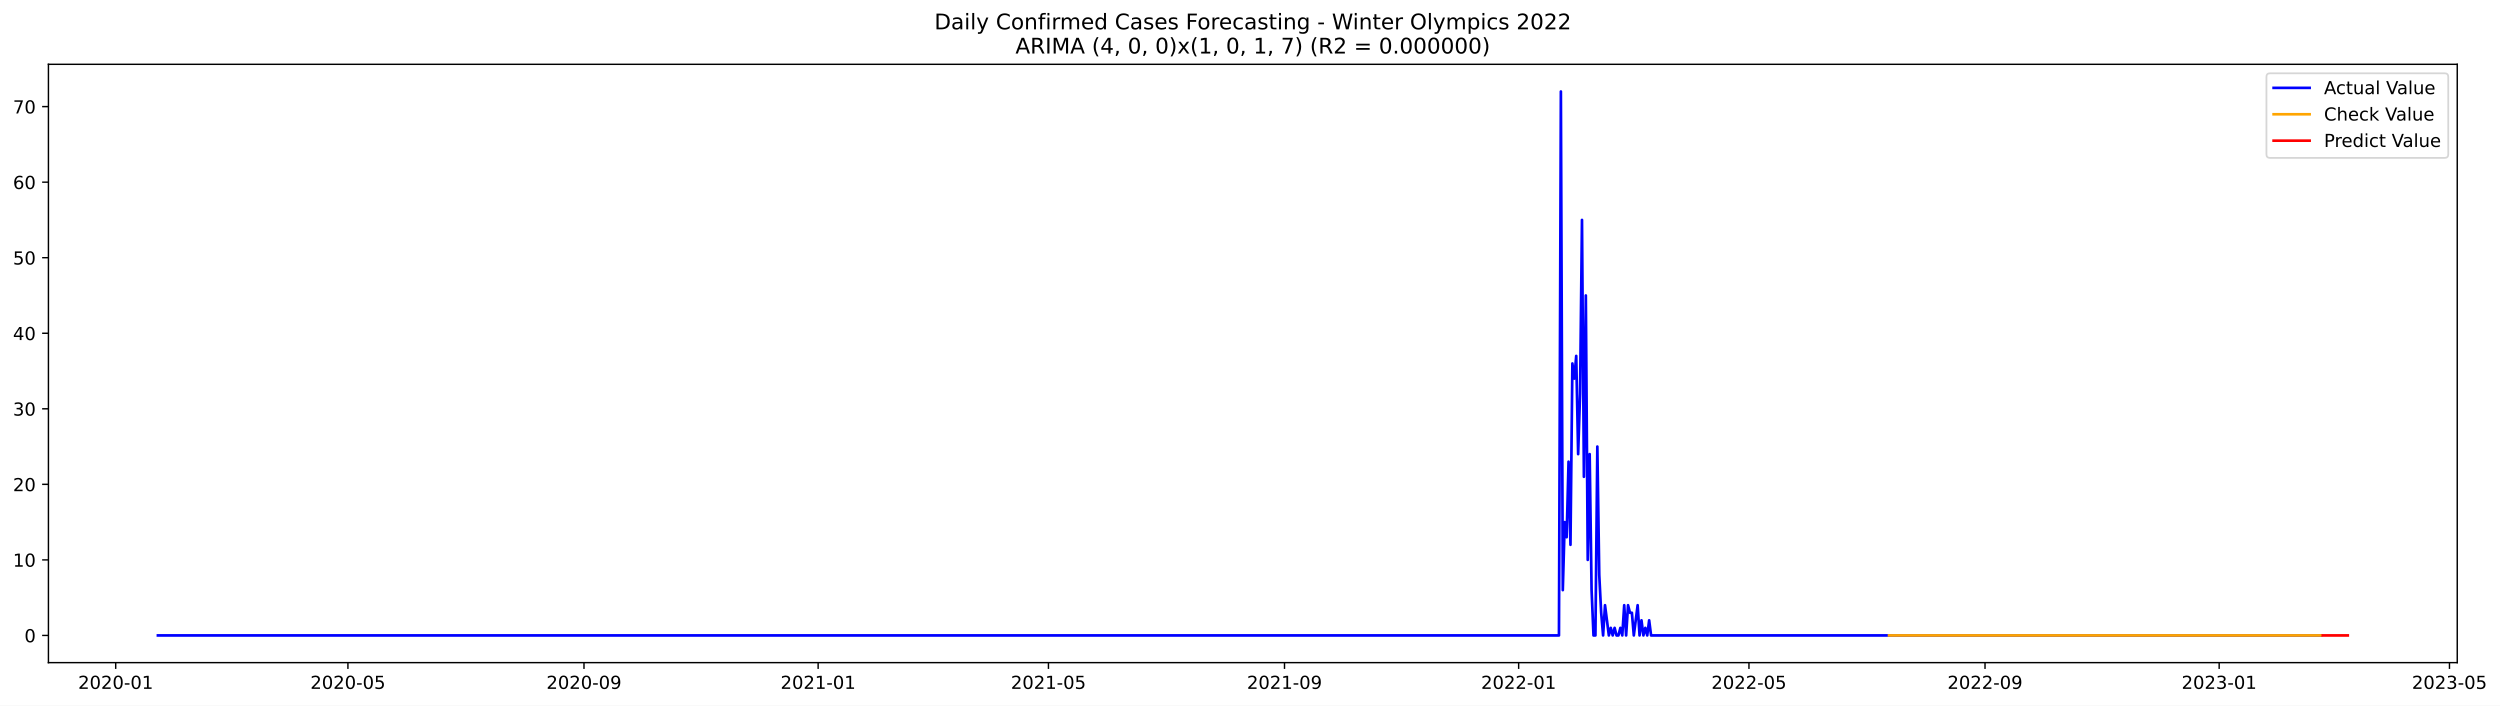
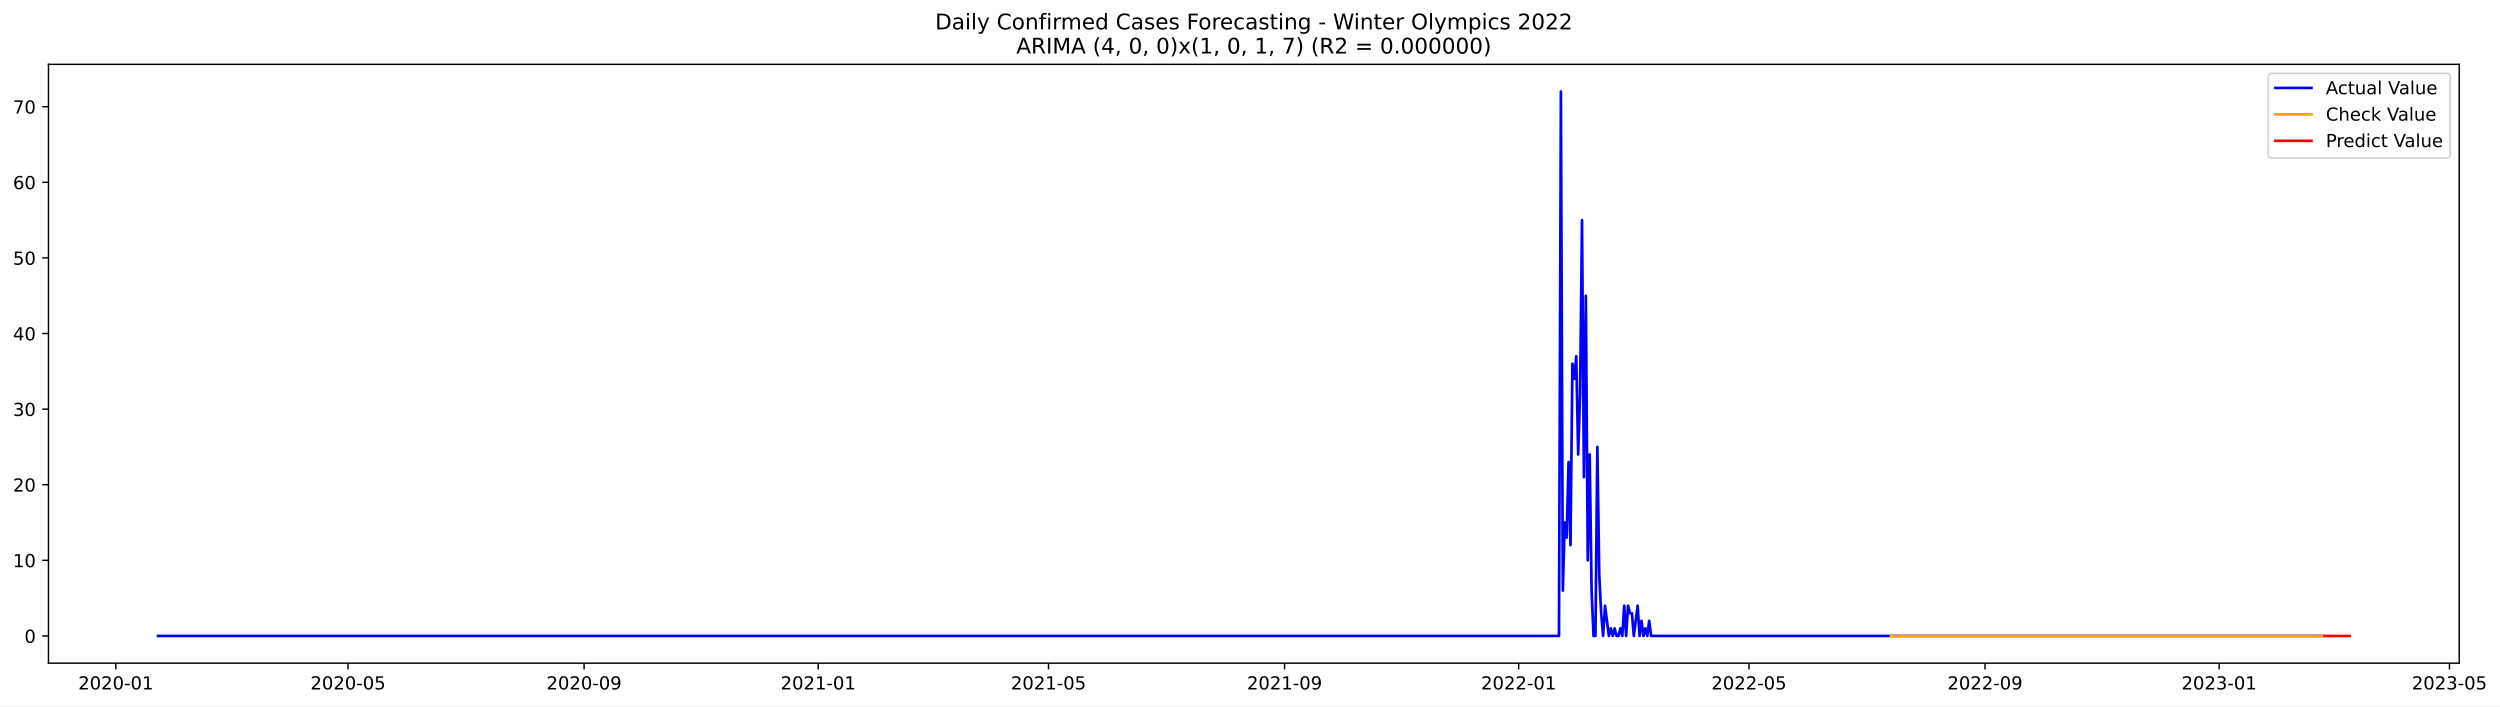
- <svg xmlns="http://www.w3.org/2000/svg" xmlns:xlink="http://www.w3.org/1999/xlink" width="1389.895pt" height="392.274pt" viewBox="0 0 1389.895 392.274" version="1.1">
+ <svg xmlns="http://www.w3.org/2000/svg" xmlns:xlink="http://www.w3.org/1999/xlink" width="1388.779pt" height="392.274pt" viewBox="0 0 1388.779 392.274" version="1.1">
  <defs>
    <style type="text/css">*{stroke-linejoin: round; stroke-linecap: butt}</style>
  </defs>
  <g id="figure_1">
    <g id="patch_1">
-       <path d="M 0 392.274  L 1389.895 392.274  L 1389.895 0  L 0 0  z " style="fill: #ffffff" />
+       <path d="M 0 392.274  L 1388.779 392.274  L 1388.779 0  L 0 0  z " style="fill: #ffffff" />
    </g>
    <g id="axes_1">
      <g id="patch_2">
        <path d="M 26.925 368.396  L 1366.125 368.396  L 1366.125 35.755  L 26.925 35.755  z " style="fill: #ffffff" />
      </g>
      <g id="matplotlib.axis_1">
        <g id="xtick_1">
          <g id="line2d_1">
            <defs>
-               <path id="m115aa9afa9" d="M 0 0  L 0 3.5  " style="stroke: #000000; stroke-width: 0.8" />
+               <path id="md733e3b7db" d="M 0 0  L 0 3.5  " style="stroke: #000000; stroke-width: 0.8" />
            </defs>
            <g>
-               <use xlink:href="#m115aa9afa9" x="64.324" y="368.396" style="stroke: #000000; stroke-width: 0.8" />
+               <use xlink:href="#md733e3b7db" x="64.344" y="368.396" style="stroke: #000000; stroke-width: 0.8" />
            </g>
          </g>
          <g id="text_1">
-             <g transform="translate(43.43218 382.9939)scale(0.1 -0.1)">
+             <g transform="translate(43.45273 382.9939)scale(0.1 -0.1)">
              <defs>
                <path id="DejaVuSans-32" d="M 1228 531  L 3431 531  L 3431 0  L 469 0  L 469 531  Q 828 903 1448 1529  Q 2069 2156 2228 2338  Q 2531 2678 2651 2914  Q 2772 3150 2772 3378  Q 2772 3750 2511 3984  Q 2250 4219 1831 4219  Q 1534 4219 1204 4116  Q 875 4013 500 3803  L 500 4441  Q 881 4594 1212 4672  Q 1544 4750 1819 4750  Q 2544 4750 2975 4387  Q 3406 4025 3406 3419  Q 3406 3131 3298 2873  Q 3191 2616 2906 2266  Q 2828 2175 2409 1742  Q 1991 1309 1228 531  z " transform="scale(0.015625)" />
                <path id="DejaVuSans-30" d="M 2034 4250  Q 1547 4250 1301 3770  Q 1056 3291 1056 2328  Q 1056 1369 1301 889  Q 1547 409 2034 409  Q 2525 409 2770 889  Q 3016 1369 3016 2328  Q 3016 3291 2770 3770  Q 2525 4250 2034 4250  z M 2034 4750  Q 2819 4750 3233 4129  Q 3647 3509 3647 2328  Q 3647 1150 3233 529  Q 2819 -91 2034 -91  Q 1250 -91 836 529  Q 422 1150 422 2328  Q 422 3509 836 4129  Q 1250 4750 2034 4750  z " transform="scale(0.015625)" />
                <path id="DejaVuSans-2d" d="M 313 2009  L 1997 2009  L 1997 1497  L 313 1497  L 313 2009  z " transform="scale(0.015625)" />
                <path id="DejaVuSans-31" d="M 794 531  L 1825 531  L 1825 4091  L 703 3866  L 703 4441  L 1819 4666  L 2450 4666  L 2450 531  L 3481 531  L 3481 0  L 794 0  L 794 531  z " transform="scale(0.015625)" />
              </defs>
              <use xlink:href="#DejaVuSans-32" />
              <use xlink:href="#DejaVuSans-30" x="63.623" />
              <use xlink:href="#DejaVuSans-32" x="127.246" />
              <use xlink:href="#DejaVuSans-30" x="190.869" />
              <use xlink:href="#DejaVuSans-2d" x="254.492" />
              <use xlink:href="#DejaVuSans-30" x="290.576" />
              <use xlink:href="#DejaVuSans-31" x="354.199" />
            </g>
          </g>
        </g>
        <g id="xtick_2">
          <g id="line2d_2">
            <g>
-               <use xlink:href="#m115aa9afa9" x="193.431" y="368.396" style="stroke: #000000; stroke-width: 0.8" />
+               <use xlink:href="#md733e3b7db" x="193.339" y="368.396" style="stroke: #000000; stroke-width: 0.8" />
            </g>
          </g>
          <g id="text_2">
-             <g transform="translate(172.54 382.9939)scale(0.1 -0.1)">
+             <g transform="translate(172.4475 382.9939)scale(0.1 -0.1)">
              <defs>
                <path id="DejaVuSans-35" d="M 691 4666  L 3169 4666  L 3169 4134  L 1269 4134  L 1269 2991  Q 1406 3038 1543 3061  Q 1681 3084 1819 3084  Q 2600 3084 3056 2656  Q 3513 2228 3513 1497  Q 3513 744 3044 326  Q 2575 -91 1722 -91  Q 1428 -91 1123 -41  Q 819 9 494 109  L 494 744  Q 775 591 1075 516  Q 1375 441 1709 441  Q 2250 441 2565 725  Q 2881 1009 2881 1497  Q 2881 1984 2565 2268  Q 2250 2553 1709 2553  Q 1456 2553 1204 2497  Q 953 2441 691 2322  L 691 4666  z " transform="scale(0.015625)" />
              </defs>
              <use xlink:href="#DejaVuSans-32" />
              <use xlink:href="#DejaVuSans-30" x="63.623" />
              <use xlink:href="#DejaVuSans-32" x="127.246" />
              <use xlink:href="#DejaVuSans-30" x="190.869" />
              <use xlink:href="#DejaVuSans-2d" x="254.492" />
              <use xlink:href="#DejaVuSans-30" x="290.576" />
              <use xlink:href="#DejaVuSans-35" x="354.199" />
            </g>
          </g>
        </g>
        <g id="xtick_3">
          <g id="line2d_3">
            <g>
-               <use xlink:href="#m115aa9afa9" x="324.673" y="368.396" style="stroke: #000000; stroke-width: 0.8" />
+               <use xlink:href="#md733e3b7db" x="324.466" y="368.396" style="stroke: #000000; stroke-width: 0.8" />
            </g>
          </g>
          <g id="text_3">
-             <g transform="translate(303.7818 382.9939)scale(0.1 -0.1)">
+             <g transform="translate(303.5744 382.9939)scale(0.1 -0.1)">
              <defs>
                <path id="DejaVuSans-39" d="M 703 97  L 703 672  Q 941 559 1184 500  Q 1428 441 1663 441  Q 2288 441 2617 861  Q 2947 1281 2994 2138  Q 2813 1869 2534 1725  Q 2256 1581 1919 1581  Q 1219 1581 811 2004  Q 403 2428 403 3163  Q 403 3881 828 4315  Q 1253 4750 1959 4750  Q 2769 4750 3195 4129  Q 3622 3509 3622 2328  Q 3622 1225 3098 567  Q 2575 -91 1691 -91  Q 1453 -91 1209 -44  Q 966 3 703 97  z M 1959 2075  Q 2384 2075 2632 2365  Q 2881 2656 2881 3163  Q 2881 3666 2632 3958  Q 2384 4250 1959 4250  Q 1534 4250 1286 3958  Q 1038 3666 1038 3163  Q 1038 2656 1286 2365  Q 1534 2075 1959 2075  z " transform="scale(0.015625)" />
              </defs>
              <use xlink:href="#DejaVuSans-32" />
              <use xlink:href="#DejaVuSans-30" x="63.623" />
              <use xlink:href="#DejaVuSans-32" x="127.246" />
              <use xlink:href="#DejaVuSans-30" x="190.869" />
              <use xlink:href="#DejaVuSans-2d" x="254.492" />
              <use xlink:href="#DejaVuSans-30" x="290.576" />
              <use xlink:href="#DejaVuSans-39" x="354.199" />
            </g>
          </g>
        </g>
        <g id="xtick_4">
          <g id="line2d_4">
            <g>
-               <use xlink:href="#m115aa9afa9" x="454.848" y="368.396" style="stroke: #000000; stroke-width: 0.8" />
+               <use xlink:href="#md733e3b7db" x="454.527" y="368.396" style="stroke: #000000; stroke-width: 0.8" />
            </g>
          </g>
          <g id="text_4">
-             <g transform="translate(433.9566 382.9939)scale(0.1 -0.1)">
+             <g transform="translate(433.6352 382.9939)scale(0.1 -0.1)">
              <use xlink:href="#DejaVuSans-32" />
              <use xlink:href="#DejaVuSans-30" x="63.623" />
              <use xlink:href="#DejaVuSans-32" x="127.246" />
              <use xlink:href="#DejaVuSans-31" x="190.869" />
              <use xlink:href="#DejaVuSans-2d" x="254.492" />
              <use xlink:href="#DejaVuSans-30" x="290.576" />
              <use xlink:href="#DejaVuSans-31" x="354.199" />
            </g>
          </g>
        </g>
        <g id="xtick_5">
          <g id="line2d_5">
            <g>
-               <use xlink:href="#m115aa9afa9" x="582.889" y="368.396" style="stroke: #000000; stroke-width: 0.8" />
+               <use xlink:href="#md733e3b7db" x="582.455" y="368.396" style="stroke: #000000; stroke-width: 0.8" />
            </g>
          </g>
          <g id="text_5">
-             <g transform="translate(561.9974 382.9939)scale(0.1 -0.1)">
+             <g transform="translate(561.5639 382.9939)scale(0.1 -0.1)">
              <use xlink:href="#DejaVuSans-32" />
              <use xlink:href="#DejaVuSans-30" x="63.623" />
              <use xlink:href="#DejaVuSans-32" x="127.246" />
              <use xlink:href="#DejaVuSans-31" x="190.869" />
              <use xlink:href="#DejaVuSans-2d" x="254.492" />
              <use xlink:href="#DejaVuSans-30" x="290.576" />
              <use xlink:href="#DejaVuSans-35" x="354.199" />
            </g>
          </g>
        </g>
        <g id="xtick_6">
          <g id="line2d_6">
            <g>
-               <use xlink:href="#m115aa9afa9" x="714.131" y="368.396" style="stroke: #000000; stroke-width: 0.8" />
+               <use xlink:href="#md733e3b7db" x="713.582" y="368.396" style="stroke: #000000; stroke-width: 0.8" />
            </g>
          </g>
          <g id="text_6">
-             <g transform="translate(693.2392 382.9939)scale(0.1 -0.1)">
+             <g transform="translate(692.6907 382.9939)scale(0.1 -0.1)">
              <use xlink:href="#DejaVuSans-32" />
              <use xlink:href="#DejaVuSans-30" x="63.623" />
              <use xlink:href="#DejaVuSans-32" x="127.246" />
              <use xlink:href="#DejaVuSans-31" x="190.869" />
              <use xlink:href="#DejaVuSans-2d" x="254.492" />
              <use xlink:href="#DejaVuSans-30" x="290.576" />
              <use xlink:href="#DejaVuSans-39" x="354.199" />
            </g>
          </g>
        </g>
        <g id="xtick_7">
          <g id="line2d_7">
            <g>
-               <use xlink:href="#m115aa9afa9" x="844.305" y="368.396" style="stroke: #000000; stroke-width: 0.8" />
+               <use xlink:href="#md733e3b7db" x="843.643" y="368.396" style="stroke: #000000; stroke-width: 0.8" />
            </g>
          </g>
          <g id="text_7">
-             <g transform="translate(823.414 382.9939)scale(0.1 -0.1)">
+             <g transform="translate(822.7516 382.9939)scale(0.1 -0.1)">
              <use xlink:href="#DejaVuSans-32" />
              <use xlink:href="#DejaVuSans-30" x="63.623" />
              <use xlink:href="#DejaVuSans-32" x="127.246" />
              <use xlink:href="#DejaVuSans-32" x="190.869" />
              <use xlink:href="#DejaVuSans-2d" x="254.492" />
              <use xlink:href="#DejaVuSans-30" x="290.576" />
              <use xlink:href="#DejaVuSans-31" x="354.199" />
            </g>
          </g>
        </g>
        <g id="xtick_8">
          <g id="line2d_8">
            <g>
-               <use xlink:href="#m115aa9afa9" x="972.346" y="368.396" style="stroke: #000000; stroke-width: 0.8" />
+               <use xlink:href="#md733e3b7db" x="971.572" y="368.396" style="stroke: #000000; stroke-width: 0.8" />
            </g>
          </g>
          <g id="text_8">
-             <g transform="translate(951.4548 382.9939)scale(0.1 -0.1)">
+             <g transform="translate(950.6802 382.9939)scale(0.1 -0.1)">
              <use xlink:href="#DejaVuSans-32" />
              <use xlink:href="#DejaVuSans-30" x="63.623" />
              <use xlink:href="#DejaVuSans-32" x="127.246" />
              <use xlink:href="#DejaVuSans-32" x="190.869" />
              <use xlink:href="#DejaVuSans-2d" x="254.492" />
              <use xlink:href="#DejaVuSans-30" x="290.576" />
              <use xlink:href="#DejaVuSans-35" x="354.199" />
            </g>
          </g>
        </g>
        <g id="xtick_9">
          <g id="line2d_9">
            <g>
-               <use xlink:href="#m115aa9afa9" x="1103.588" y="368.396" style="stroke: #000000; stroke-width: 0.8" />
+               <use xlink:href="#md733e3b7db" x="1102.699" y="368.396" style="stroke: #000000; stroke-width: 0.8" />
            </g>
          </g>
          <g id="text_9">
-             <g transform="translate(1082.697 382.9939)scale(0.1 -0.1)">
+             <g transform="translate(1081.807 382.9939)scale(0.1 -0.1)">
              <use xlink:href="#DejaVuSans-32" />
              <use xlink:href="#DejaVuSans-30" x="63.623" />
              <use xlink:href="#DejaVuSans-32" x="127.246" />
              <use xlink:href="#DejaVuSans-32" x="190.869" />
              <use xlink:href="#DejaVuSans-2d" x="254.492" />
              <use xlink:href="#DejaVuSans-30" x="290.576" />
              <use xlink:href="#DejaVuSans-39" x="354.199" />
            </g>
          </g>
        </g>
        <g id="xtick_10">
          <g id="line2d_10">
            <g>
-               <use xlink:href="#m115aa9afa9" x="1233.763" y="368.396" style="stroke: #000000; stroke-width: 0.8" />
+               <use xlink:href="#md733e3b7db" x="1232.759" y="368.396" style="stroke: #000000; stroke-width: 0.8" />
            </g>
          </g>
          <g id="text_10">
-             <g transform="translate(1212.871 382.9939)scale(0.1 -0.1)">
+             <g transform="translate(1211.868 382.9939)scale(0.1 -0.1)">
              <defs>
                <path id="DejaVuSans-33" d="M 2597 2516  Q 3050 2419 3304 2112  Q 3559 1806 3559 1356  Q 3559 666 3084 287  Q 2609 -91 1734 -91  Q 1441 -91 1130 -33  Q 819 25 488 141  L 488 750  Q 750 597 1062 519  Q 1375 441 1716 441  Q 2309 441 2620 675  Q 2931 909 2931 1356  Q 2931 1769 2642 2001  Q 2353 2234 1838 2234  L 1294 2234  L 1294 2753  L 1863 2753  Q 2328 2753 2575 2939  Q 2822 3125 2822 3475  Q 2822 3834 2567 4026  Q 2313 4219 1838 4219  Q 1578 4219 1281 4162  Q 984 4106 628 3988  L 628 4550  Q 988 4650 1302 4700  Q 1616 4750 1894 4750  Q 2613 4750 3031 4423  Q 3450 4097 3450 3541  Q 3450 3153 3228 2886  Q 3006 2619 2597 2516  z " transform="scale(0.015625)" />
              </defs>
              <use xlink:href="#DejaVuSans-32" />
              <use xlink:href="#DejaVuSans-30" x="63.623" />
              <use xlink:href="#DejaVuSans-32" x="127.246" />
              <use xlink:href="#DejaVuSans-33" x="190.869" />
              <use xlink:href="#DejaVuSans-2d" x="254.492" />
              <use xlink:href="#DejaVuSans-30" x="290.576" />
              <use xlink:href="#DejaVuSans-31" x="354.199" />
            </g>
          </g>
        </g>
        <g id="xtick_11">
          <g id="line2d_11">
            <g>
-               <use xlink:href="#m115aa9afa9" x="1361.804" y="368.396" style="stroke: #000000; stroke-width: 0.8" />
+               <use xlink:href="#md733e3b7db" x="1360.688" y="368.396" style="stroke: #000000; stroke-width: 0.8" />
            </g>
          </g>
          <g id="text_11">
-             <g transform="translate(1340.912 382.9939)scale(0.1 -0.1)">
+             <g transform="translate(1339.797 382.9939)scale(0.1 -0.1)">
              <use xlink:href="#DejaVuSans-32" />
              <use xlink:href="#DejaVuSans-30" x="63.623" />
              <use xlink:href="#DejaVuSans-32" x="127.246" />
              <use xlink:href="#DejaVuSans-33" x="190.869" />
              <use xlink:href="#DejaVuSans-2d" x="254.492" />
              <use xlink:href="#DejaVuSans-30" x="290.576" />
              <use xlink:href="#DejaVuSans-35" x="354.199" />
            </g>
          </g>
        </g>
      </g>
      <g id="matplotlib.axis_2">
        <g id="ytick_1">
          <g id="line2d_12">
            <defs>
-               <path id="mea072062ac" d="M 0 0  L -3.5 0  " style="stroke: #000000; stroke-width: 0.8" />
+               <path id="mff5f35b937" d="M 0 0  L -3.5 0  " style="stroke: #000000; stroke-width: 0.8" />
            </defs>
            <g>
-               <use xlink:href="#mea072062ac" x="26.925" y="353.275" style="stroke: #000000; stroke-width: 0.8" />
+               <use xlink:href="#mff5f35b937" x="26.925" y="353.275" style="stroke: #000000; stroke-width: 0.8" />
            </g>
          </g>
          <g id="text_12">
            <g transform="translate(13.5625 357.0746)scale(0.1 -0.1)">
              <use xlink:href="#DejaVuSans-30" />
            </g>
          </g>
        </g>
        <g id="ytick_2">
          <g id="line2d_13">
            <g>
-               <use xlink:href="#mea072062ac" x="26.925" y="311.275" style="stroke: #000000; stroke-width: 0.8" />
+               <use xlink:href="#mff5f35b937" x="26.925" y="311.275" style="stroke: #000000; stroke-width: 0.8" />
            </g>
          </g>
          <g id="text_13">
            <g transform="translate(7.2 315.0746)scale(0.1 -0.1)">
              <use xlink:href="#DejaVuSans-31" />
              <use xlink:href="#DejaVuSans-30" x="63.623" />
            </g>
          </g>
        </g>
        <g id="ytick_3">
          <g id="line2d_14">
            <g>
-               <use xlink:href="#mea072062ac" x="26.925" y="269.275" style="stroke: #000000; stroke-width: 0.8" />
+               <use xlink:href="#mff5f35b937" x="26.925" y="269.275" style="stroke: #000000; stroke-width: 0.8" />
            </g>
          </g>
          <g id="text_14">
            <g transform="translate(7.2 273.0747)scale(0.1 -0.1)">
              <use xlink:href="#DejaVuSans-32" />
              <use xlink:href="#DejaVuSans-30" x="63.623" />
            </g>
          </g>
        </g>
        <g id="ytick_4">
          <g id="line2d_15">
            <g>
-               <use xlink:href="#mea072062ac" x="26.925" y="227.275" style="stroke: #000000; stroke-width: 0.8" />
+               <use xlink:href="#mff5f35b937" x="26.925" y="227.275" style="stroke: #000000; stroke-width: 0.8" />
            </g>
          </g>
          <g id="text_15">
            <g transform="translate(7.2 231.0747)scale(0.1 -0.1)">
              <use xlink:href="#DejaVuSans-33" />
              <use xlink:href="#DejaVuSans-30" x="63.623" />
            </g>
          </g>
        </g>
        <g id="ytick_5">
          <g id="line2d_16">
            <g>
-               <use xlink:href="#mea072062ac" x="26.925" y="185.275" style="stroke: #000000; stroke-width: 0.8" />
+               <use xlink:href="#mff5f35b937" x="26.925" y="185.275" style="stroke: #000000; stroke-width: 0.8" />
            </g>
          </g>
          <g id="text_16">
            <g transform="translate(7.2 189.0747)scale(0.1 -0.1)">
              <defs>
                <path id="DejaVuSans-34" d="M 2419 4116  L 825 1625  L 2419 1625  L 2419 4116  z M 2253 4666  L 3047 4666  L 3047 1625  L 3713 1625  L 3713 1100  L 3047 1100  L 3047 0  L 2419 0  L 2419 1100  L 313 1100  L 313 1709  L 2253 4666  z " transform="scale(0.015625)" />
              </defs>
              <use xlink:href="#DejaVuSans-34" />
              <use xlink:href="#DejaVuSans-30" x="63.623" />
            </g>
          </g>
        </g>
        <g id="ytick_6">
          <g id="line2d_17">
            <g>
-               <use xlink:href="#mea072062ac" x="26.925" y="143.275" style="stroke: #000000; stroke-width: 0.8" />
+               <use xlink:href="#mff5f35b937" x="26.925" y="143.275" style="stroke: #000000; stroke-width: 0.8" />
            </g>
          </g>
          <g id="text_17">
            <g transform="translate(7.2 147.0747)scale(0.1 -0.1)">
              <use xlink:href="#DejaVuSans-35" />
              <use xlink:href="#DejaVuSans-30" x="63.623" />
            </g>
          </g>
        </g>
        <g id="ytick_7">
          <g id="line2d_18">
            <g>
-               <use xlink:href="#mea072062ac" x="26.925" y="101.275" style="stroke: #000000; stroke-width: 0.8" />
+               <use xlink:href="#mff5f35b937" x="26.925" y="101.275" style="stroke: #000000; stroke-width: 0.8" />
            </g>
          </g>
          <g id="text_18">
            <g transform="translate(7.2 105.0747)scale(0.1 -0.1)">
              <defs>
                <path id="DejaVuSans-36" d="M 2113 2584  Q 1688 2584 1439 2293  Q 1191 2003 1191 1497  Q 1191 994 1439 701  Q 1688 409 2113 409  Q 2538 409 2786 701  Q 3034 994 3034 1497  Q 3034 2003 2786 2293  Q 2538 2584 2113 2584  z M 3366 4563  L 3366 3988  Q 3128 4100 2886 4159  Q 2644 4219 2406 4219  Q 1781 4219 1451 3797  Q 1122 3375 1075 2522  Q 1259 2794 1537 2939  Q 1816 3084 2150 3084  Q 2853 3084 3261 2657  Q 3669 2231 3669 1497  Q 3669 778 3244 343  Q 2819 -91 2113 -91  Q 1303 -91 875 529  Q 447 1150 447 2328  Q 447 3434 972 4092  Q 1497 4750 2381 4750  Q 2619 4750 2861 4703  Q 3103 4656 3366 4563  z " transform="scale(0.015625)" />
              </defs>
              <use xlink:href="#DejaVuSans-36" />
              <use xlink:href="#DejaVuSans-30" x="63.623" />
            </g>
          </g>
        </g>
        <g id="ytick_8">
          <g id="line2d_19">
            <g>
-               <use xlink:href="#mea072062ac" x="26.925" y="59.275" style="stroke: #000000; stroke-width: 0.8" />
+               <use xlink:href="#mff5f35b937" x="26.925" y="59.275" style="stroke: #000000; stroke-width: 0.8" />
            </g>
          </g>
          <g id="text_19">
            <g transform="translate(7.2 63.07472)scale(0.1 -0.1)">
              <defs>
                <path id="DejaVuSans-37" d="M 525 4666  L 3525 4666  L 3525 4397  L 1831 0  L 1172 0  L 2766 4134  L 525 4134  L 525 4666  z " transform="scale(0.015625)" />
              </defs>
              <use xlink:href="#DejaVuSans-37" />
              <use xlink:href="#DejaVuSans-30" x="63.623" />
            </g>
          </g>
        </g>
      </g>
      <g id="line2d_20">
-         <path d="M 87.798 353.275  L 866.713 353.275  L 867.78 50.876  L 868.847 328.075  L 869.914 290.275  L 870.981 298.675  L 872.048 256.675  L 873.115 302.875  L 874.182 202.075  L 875.249 210.475  L 876.316 197.875  L 877.383 252.475  L 878.45 218.875  L 879.517 122.275  L 880.584 265.075  L 881.651 164.275  L 882.718 311.275  L 883.785 252.475  L 884.852 328.075  L 885.919 353.275  L 886.986 353.275  L 888.053 248.275  L 889.12 319.675  L 890.187 340.675  L 891.254 353.275  L 892.321 336.475  L 894.455 353.275  L 895.522 349.075  L 896.589 353.275  L 897.656 349.075  L 898.723 353.275  L 899.79 353.275  L 900.857 349.075  L 901.924 353.275  L 902.991 336.475  L 904.058 353.275  L 905.125 336.475  L 906.192 340.675  L 907.259 340.675  L 908.326 353.275  L 910.46 336.475  L 911.527 353.275  L 912.594 344.875  L 913.661 353.275  L 914.728 349.075  L 915.795 353.275  L 916.862 344.875  L 917.929 353.275  L 1290.314 353.275  L 1290.314 353.275  " clip-path="url(#pbd2baefa57)" style="fill: none; stroke: #0000ff; stroke-width: 1.5; stroke-linecap: square" />
+         <path d="M 87.798 353.275  L 866.03 353.275  L 867.097 50.876  L 868.163 328.075  L 869.229 290.275  L 870.295 298.675  L 871.361 256.675  L 872.427 302.875  L 873.493 202.075  L 874.559 210.475  L 875.625 197.875  L 876.691 252.475  L 877.757 218.875  L 878.823 122.275  L 879.889 265.075  L 880.956 164.275  L 882.022 311.275  L 883.088 252.475  L 884.154 328.075  L 885.22 353.275  L 886.286 353.275  L 887.352 248.275  L 888.418 319.675  L 889.484 340.675  L 890.55 353.275  L 891.616 336.475  L 893.748 353.275  L 894.814 349.075  L 895.881 353.275  L 896.947 349.075  L 898.013 353.275  L 899.079 353.275  L 900.145 349.075  L 901.211 353.275  L 902.277 336.475  L 903.343 353.275  L 904.409 336.475  L 905.475 340.675  L 906.541 340.675  L 907.607 353.275  L 909.739 336.475  L 910.806 353.275  L 911.872 344.875  L 912.938 353.275  L 914.004 349.075  L 915.07 353.275  L 916.136 344.875  L 917.202 353.275  L 1290.327 353.275  L 1290.327 353.275  " clip-path="url(#p9623d6ad4c)" style="fill: none; stroke: #0000ff; stroke-width: 1.5; stroke-linecap: square" />
      </g>
      <g id="line2d_21">
-         <path d="M 1050.238 353.275  L 1290.314 353.275  L 1290.314 353.275  " clip-path="url(#pbd2baefa57)" style="fill: none; stroke: #ffa500; stroke-width: 1.5; stroke-linecap: square" />
+         <path d="M 1050.461 353.275  L 1290.327 353.275  L 1290.327 353.275  " clip-path="url(#p9623d6ad4c)" style="fill: none; stroke: #ffa500; stroke-width: 1.5; stroke-linecap: square" />
      </g>
      <g id="line2d_22">
-         <path d="M 1291.381 353.275  L 1292.448 353.275  L 1293.515 353.275  L 1294.582 353.275  L 1295.649 353.275  L 1296.716 353.275  L 1297.783 353.275  L 1298.85 353.275  L 1299.917 353.275  L 1300.984 353.275  L 1302.051 353.275  L 1303.118 353.275  L 1304.185 353.275  L 1305.252 353.275  " clip-path="url(#pbd2baefa57)" style="fill: none; stroke: #ff0000; stroke-width: 1.5; stroke-linecap: square" />
+         <path d="M 1291.393 353.275  L 1292.459 353.275  L 1293.525 353.275  L 1294.592 353.275  L 1295.658 353.275  L 1296.724 353.275  L 1297.79 353.275  L 1298.856 353.275  L 1299.922 353.275  L 1300.988 353.275  L 1302.054 353.275  L 1303.12 353.275  L 1304.186 353.275  L 1305.252 353.275  " clip-path="url(#p9623d6ad4c)" style="fill: none; stroke: #ff0000; stroke-width: 1.5; stroke-linecap: square" />
      </g>
      <g id="patch_3">
        <path d="M 26.925 368.396  L 26.925 35.755  " style="fill: none; stroke: #000000; stroke-width: 0.8; stroke-linejoin: miter; stroke-linecap: square" />
      </g>
      <g id="patch_4">
        <path d="M 1366.125 368.396  L 1366.125 35.755  " style="fill: none; stroke: #000000; stroke-width: 0.8; stroke-linejoin: miter; stroke-linecap: square" />
      </g>
      <g id="patch_5">
        <path d="M 26.925 368.396  L 1366.125 368.396  " style="fill: none; stroke: #000000; stroke-width: 0.8; stroke-linejoin: miter; stroke-linecap: square" />
      </g>
      <g id="patch_6">
        <path d="M 26.925 35.755  L 1366.125 35.755  " style="fill: none; stroke: #000000; stroke-width: 0.8; stroke-linejoin: miter; stroke-linecap: square" />
      </g>
      <g id="text_20">
        <g transform="translate(519.4772 16.31812)scale(0.12 -0.12)">
          <defs>
            <path id="DejaVuSans-44" d="M 1259 4147  L 1259 519  L 2022 519  Q 2988 519 3436 956  Q 3884 1394 3884 2338  Q 3884 3275 3436 3711  Q 2988 4147 2022 4147  L 1259 4147  z M 628 4666  L 1925 4666  Q 3281 4666 3915 4102  Q 4550 3538 4550 2338  Q 4550 1131 3912 565  Q 3275 0 1925 0  L 628 0  L 628 4666  z " transform="scale(0.015625)" />
            <path id="DejaVuSans-61" d="M 2194 1759  Q 1497 1759 1228 1600  Q 959 1441 959 1056  Q 959 750 1161 570  Q 1363 391 1709 391  Q 2188 391 2477 730  Q 2766 1069 2766 1631  L 2766 1759  L 2194 1759  z M 3341 1997  L 3341 0  L 2766 0  L 2766 531  Q 2569 213 2275 61  Q 1981 -91 1556 -91  Q 1019 -91 701 211  Q 384 513 384 1019  Q 384 1609 779 1909  Q 1175 2209 1959 2209  L 2766 2209  L 2766 2266  Q 2766 2663 2505 2880  Q 2244 3097 1772 3097  Q 1472 3097 1187 3025  Q 903 2953 641 2809  L 641 3341  Q 956 3463 1253 3523  Q 1550 3584 1831 3584  Q 2591 3584 2966 3190  Q 3341 2797 3341 1997  z " transform="scale(0.015625)" />
            <path id="DejaVuSans-69" d="M 603 3500  L 1178 3500  L 1178 0  L 603 0  L 603 3500  z M 603 4863  L 1178 4863  L 1178 4134  L 603 4134  L 603 4863  z " transform="scale(0.015625)" />
            <path id="DejaVuSans-6c" d="M 603 4863  L 1178 4863  L 1178 0  L 603 0  L 603 4863  z " transform="scale(0.015625)" />
            <path id="DejaVuSans-79" d="M 2059 -325  Q 1816 -950 1584 -1140  Q 1353 -1331 966 -1331  L 506 -1331  L 506 -850  L 844 -850  Q 1081 -850 1212 -737  Q 1344 -625 1503 -206  L 1606 56  L 191 3500  L 800 3500  L 1894 763  L 2988 3500  L 3597 3500  L 2059 -325  z " transform="scale(0.015625)" />
            <path id="DejaVuSans-20" transform="scale(0.015625)" />
            <path id="DejaVuSans-43" d="M 4122 4306  L 4122 3641  Q 3803 3938 3442 4084  Q 3081 4231 2675 4231  Q 1875 4231 1450 3742  Q 1025 3253 1025 2328  Q 1025 1406 1450 917  Q 1875 428 2675 428  Q 3081 428 3442 575  Q 3803 722 4122 1019  L 4122 359  Q 3791 134 3420 21  Q 3050 -91 2638 -91  Q 1578 -91 968 557  Q 359 1206 359 2328  Q 359 3453 968 4101  Q 1578 4750 2638 4750  Q 3056 4750 3426 4639  Q 3797 4528 4122 4306  z " transform="scale(0.015625)" />
            <path id="DejaVuSans-6f" d="M 1959 3097  Q 1497 3097 1228 2736  Q 959 2375 959 1747  Q 959 1119 1226 758  Q 1494 397 1959 397  Q 2419 397 2687 759  Q 2956 1122 2956 1747  Q 2956 2369 2687 2733  Q 2419 3097 1959 3097  z M 1959 3584  Q 2709 3584 3137 3096  Q 3566 2609 3566 1747  Q 3566 888 3137 398  Q 2709 -91 1959 -91  Q 1206 -91 779 398  Q 353 888 353 1747  Q 353 2609 779 3096  Q 1206 3584 1959 3584  z " transform="scale(0.015625)" />
            <path id="DejaVuSans-6e" d="M 3513 2113  L 3513 0  L 2938 0  L 2938 2094  Q 2938 2591 2744 2837  Q 2550 3084 2163 3084  Q 1697 3084 1428 2787  Q 1159 2491 1159 1978  L 1159 0  L 581 0  L 581 3500  L 1159 3500  L 1159 2956  Q 1366 3272 1645 3428  Q 1925 3584 2291 3584  Q 2894 3584 3203 3211  Q 3513 2838 3513 2113  z " transform="scale(0.015625)" />
            <path id="DejaVuSans-66" d="M 2375 4863  L 2375 4384  L 1825 4384  Q 1516 4384 1395 4259  Q 1275 4134 1275 3809  L 1275 3500  L 2222 3500  L 2222 3053  L 1275 3053  L 1275 0  L 697 0  L 697 3053  L 147 3053  L 147 3500  L 697 3500  L 697 3744  Q 697 4328 969 4595  Q 1241 4863 1831 4863  L 2375 4863  z " transform="scale(0.015625)" />
            <path id="DejaVuSans-72" d="M 2631 2963  Q 2534 3019 2420 3045  Q 2306 3072 2169 3072  Q 1681 3072 1420 2755  Q 1159 2438 1159 1844  L 1159 0  L 581 0  L 581 3500  L 1159 3500  L 1159 2956  Q 1341 3275 1631 3429  Q 1922 3584 2338 3584  Q 2397 3584 2469 3576  Q 2541 3569 2628 3553  L 2631 2963  z " transform="scale(0.015625)" />
            <path id="DejaVuSans-6d" d="M 3328 2828  Q 3544 3216 3844 3400  Q 4144 3584 4550 3584  Q 5097 3584 5394 3201  Q 5691 2819 5691 2113  L 5691 0  L 5113 0  L 5113 2094  Q 5113 2597 4934 2840  Q 4756 3084 4391 3084  Q 3944 3084 3684 2787  Q 3425 2491 3425 1978  L 3425 0  L 2847 0  L 2847 2094  Q 2847 2600 2669 2842  Q 2491 3084 2119 3084  Q 1678 3084 1418 2786  Q 1159 2488 1159 1978  L 1159 0  L 581 0  L 581 3500  L 1159 3500  L 1159 2956  Q 1356 3278 1631 3431  Q 1906 3584 2284 3584  Q 2666 3584 2933 3390  Q 3200 3197 3328 2828  z " transform="scale(0.015625)" />
            <path id="DejaVuSans-65" d="M 3597 1894  L 3597 1613  L 953 1613  Q 991 1019 1311 708  Q 1631 397 2203 397  Q 2534 397 2845 478  Q 3156 559 3463 722  L 3463 178  Q 3153 47 2828 -22  Q 2503 -91 2169 -91  Q 1331 -91 842 396  Q 353 884 353 1716  Q 353 2575 817 3079  Q 1281 3584 2069 3584  Q 2775 3584 3186 3129  Q 3597 2675 3597 1894  z M 3022 2063  Q 3016 2534 2758 2815  Q 2500 3097 2075 3097  Q 1594 3097 1305 2825  Q 1016 2553 972 2059  L 3022 2063  z " transform="scale(0.015625)" />
            <path id="DejaVuSans-64" d="M 2906 2969  L 2906 4863  L 3481 4863  L 3481 0  L 2906 0  L 2906 525  Q 2725 213 2448 61  Q 2172 -91 1784 -91  Q 1150 -91 751 415  Q 353 922 353 1747  Q 353 2572 751 3078  Q 1150 3584 1784 3584  Q 2172 3584 2448 3432  Q 2725 3281 2906 2969  z M 947 1747  Q 947 1113 1208 752  Q 1469 391 1925 391  Q 2381 391 2643 752  Q 2906 1113 2906 1747  Q 2906 2381 2643 2742  Q 2381 3103 1925 3103  Q 1469 3103 1208 2742  Q 947 2381 947 1747  z " transform="scale(0.015625)" />
            <path id="DejaVuSans-73" d="M 2834 3397  L 2834 2853  Q 2591 2978 2328 3040  Q 2066 3103 1784 3103  Q 1356 3103 1142 2972  Q 928 2841 928 2578  Q 928 2378 1081 2264  Q 1234 2150 1697 2047  L 1894 2003  Q 2506 1872 2764 1633  Q 3022 1394 3022 966  Q 3022 478 2636 193  Q 2250 -91 1575 -91  Q 1294 -91 989 -36  Q 684 19 347 128  L 347 722  Q 666 556 975 473  Q 1284 391 1588 391  Q 1994 391 2212 530  Q 2431 669 2431 922  Q 2431 1156 2273 1281  Q 2116 1406 1581 1522  L 1381 1569  Q 847 1681 609 1914  Q 372 2147 372 2553  Q 372 3047 722 3315  Q 1072 3584 1716 3584  Q 2034 3584 2315 3537  Q 2597 3491 2834 3397  z " transform="scale(0.015625)" />
            <path id="DejaVuSans-46" d="M 628 4666  L 3309 4666  L 3309 4134  L 1259 4134  L 1259 2759  L 3109 2759  L 3109 2228  L 1259 2228  L 1259 0  L 628 0  L 628 4666  z " transform="scale(0.015625)" />
            <path id="DejaVuSans-63" d="M 3122 3366  L 3122 2828  Q 2878 2963 2633 3030  Q 2388 3097 2138 3097  Q 1578 3097 1268 2742  Q 959 2388 959 1747  Q 959 1106 1268 751  Q 1578 397 2138 397  Q 2388 397 2633 464  Q 2878 531 3122 666  L 3122 134  Q 2881 22 2623 -34  Q 2366 -91 2075 -91  Q 1284 -91 818 406  Q 353 903 353 1747  Q 353 2603 823 3093  Q 1294 3584 2113 3584  Q 2378 3584 2631 3529  Q 2884 3475 3122 3366  z " transform="scale(0.015625)" />
            <path id="DejaVuSans-74" d="M 1172 4494  L 1172 3500  L 2356 3500  L 2356 3053  L 1172 3053  L 1172 1153  Q 1172 725 1289 603  Q 1406 481 1766 481  L 2356 481  L 2356 0  L 1766 0  Q 1100 0 847 248  Q 594 497 594 1153  L 594 3053  L 172 3053  L 172 3500  L 594 3500  L 594 4494  L 1172 4494  z " transform="scale(0.015625)" />
            <path id="DejaVuSans-67" d="M 2906 1791  Q 2906 2416 2648 2759  Q 2391 3103 1925 3103  Q 1463 3103 1205 2759  Q 947 2416 947 1791  Q 947 1169 1205 825  Q 1463 481 1925 481  Q 2391 481 2648 825  Q 2906 1169 2906 1791  z M 3481 434  Q 3481 -459 3084 -895  Q 2688 -1331 1869 -1331  Q 1566 -1331 1297 -1286  Q 1028 -1241 775 -1147  L 775 -588  Q 1028 -725 1275 -790  Q 1522 -856 1778 -856  Q 2344 -856 2625 -561  Q 2906 -266 2906 331  L 2906 616  Q 2728 306 2450 153  Q 2172 0 1784 0  Q 1141 0 747 490  Q 353 981 353 1791  Q 353 2603 747 3093  Q 1141 3584 1784 3584  Q 2172 3584 2450 3431  Q 2728 3278 2906 2969  L 2906 3500  L 3481 3500  L 3481 434  z " transform="scale(0.015625)" />
            <path id="DejaVuSans-57" d="M 213 4666  L 850 4666  L 1831 722  L 2809 4666  L 3519 4666  L 4500 722  L 5478 4666  L 6119 4666  L 4947 0  L 4153 0  L 3169 4050  L 2175 0  L 1381 0  L 213 4666  z " transform="scale(0.015625)" />
            <path id="DejaVuSans-4f" d="M 2522 4238  Q 1834 4238 1429 3725  Q 1025 3213 1025 2328  Q 1025 1447 1429 934  Q 1834 422 2522 422  Q 3209 422 3611 934  Q 4013 1447 4013 2328  Q 4013 3213 3611 3725  Q 3209 4238 2522 4238  z M 2522 4750  Q 3503 4750 4090 4092  Q 4678 3434 4678 2328  Q 4678 1225 4090 567  Q 3503 -91 2522 -91  Q 1538 -91 948 565  Q 359 1222 359 2328  Q 359 3434 948 4092  Q 1538 4750 2522 4750  z " transform="scale(0.015625)" />
            <path id="DejaVuSans-70" d="M 1159 525  L 1159 -1331  L 581 -1331  L 581 3500  L 1159 3500  L 1159 2969  Q 1341 3281 1617 3432  Q 1894 3584 2278 3584  Q 2916 3584 3314 3078  Q 3713 2572 3713 1747  Q 3713 922 3314 415  Q 2916 -91 2278 -91  Q 1894 -91 1617 61  Q 1341 213 1159 525  z M 3116 1747  Q 3116 2381 2855 2742  Q 2594 3103 2138 3103  Q 1681 3103 1420 2742  Q 1159 2381 1159 1747  Q 1159 1113 1420 752  Q 1681 391 2138 391  Q 2594 391 2855 752  Q 3116 1113 3116 1747  z " transform="scale(0.015625)" />
          </defs>
          <use xlink:href="#DejaVuSans-44" />
          <use xlink:href="#DejaVuSans-61" x="77.002" />
          <use xlink:href="#DejaVuSans-69" x="138.281" />
          <use xlink:href="#DejaVuSans-6c" x="166.064" />
          <use xlink:href="#DejaVuSans-79" x="193.848" />
          <use xlink:href="#DejaVuSans-20" x="253.027" />
          <use xlink:href="#DejaVuSans-43" x="284.814" />
          <use xlink:href="#DejaVuSans-6f" x="354.639" />
          <use xlink:href="#DejaVuSans-6e" x="415.82" />
          <use xlink:href="#DejaVuSans-66" x="479.199" />
          <use xlink:href="#DejaVuSans-69" x="514.404" />
          <use xlink:href="#DejaVuSans-72" x="542.188" />
          <use xlink:href="#DejaVuSans-6d" x="581.551" />
          <use xlink:href="#DejaVuSans-65" x="678.963" />
          <use xlink:href="#DejaVuSans-64" x="740.486" />
          <use xlink:href="#DejaVuSans-20" x="803.963" />
          <use xlink:href="#DejaVuSans-43" x="835.75" />
          <use xlink:href="#DejaVuSans-61" x="905.574" />
          <use xlink:href="#DejaVuSans-73" x="966.854" />
          <use xlink:href="#DejaVuSans-65" x="1018.953" />
          <use xlink:href="#DejaVuSans-73" x="1080.477" />
          <use xlink:href="#DejaVuSans-20" x="1132.576" />
          <use xlink:href="#DejaVuSans-46" x="1164.363" />
          <use xlink:href="#DejaVuSans-6f" x="1218.258" />
          <use xlink:href="#DejaVuSans-72" x="1279.439" />
          <use xlink:href="#DejaVuSans-65" x="1318.303" />
          <use xlink:href="#DejaVuSans-63" x="1379.826" />
          <use xlink:href="#DejaVuSans-61" x="1434.807" />
          <use xlink:href="#DejaVuSans-73" x="1496.086" />
          <use xlink:href="#DejaVuSans-74" x="1548.186" />
          <use xlink:href="#DejaVuSans-69" x="1587.395" />
          <use xlink:href="#DejaVuSans-6e" x="1615.178" />
          <use xlink:href="#DejaVuSans-67" x="1678.557" />
          <use xlink:href="#DejaVuSans-20" x="1742.033" />
          <use xlink:href="#DejaVuSans-2d" x="1773.82" />
          <use xlink:href="#DejaVuSans-20" x="1809.904" />
          <use xlink:href="#DejaVuSans-57" x="1841.691" />
          <use xlink:href="#DejaVuSans-69" x="1938.318" />
          <use xlink:href="#DejaVuSans-6e" x="1966.102" />
          <use xlink:href="#DejaVuSans-74" x="2029.48" />
          <use xlink:href="#DejaVuSans-65" x="2068.689" />
          <use xlink:href="#DejaVuSans-72" x="2130.213" />
          <use xlink:href="#DejaVuSans-20" x="2171.326" />
          <use xlink:href="#DejaVuSans-4f" x="2203.113" />
          <use xlink:href="#DejaVuSans-6c" x="2281.824" />
          <use xlink:href="#DejaVuSans-79" x="2309.607" />
          <use xlink:href="#DejaVuSans-6d" x="2368.787" />
          <use xlink:href="#DejaVuSans-70" x="2466.199" />
          <use xlink:href="#DejaVuSans-69" x="2529.676" />
          <use xlink:href="#DejaVuSans-63" x="2557.459" />
          <use xlink:href="#DejaVuSans-73" x="2612.439" />
          <use xlink:href="#DejaVuSans-20" x="2664.539" />
          <use xlink:href="#DejaVuSans-32" x="2696.326" />
          <use xlink:href="#DejaVuSans-30" x="2759.949" />
          <use xlink:href="#DejaVuSans-32" x="2823.572" />
          <use xlink:href="#DejaVuSans-32" x="2887.195" />
        </g>
        <g transform="translate(564.5409 29.7555)scale(0.12 -0.12)">
          <defs>
            <path id="DejaVuSans-41" d="M 2188 4044  L 1331 1722  L 3047 1722  L 2188 4044  z M 1831 4666  L 2547 4666  L 4325 0  L 3669 0  L 3244 1197  L 1141 1197  L 716 0  L 50 0  L 1831 4666  z " transform="scale(0.015625)" />
            <path id="DejaVuSans-52" d="M 2841 2188  Q 3044 2119 3236 1894  Q 3428 1669 3622 1275  L 4263 0  L 3584 0  L 2988 1197  Q 2756 1666 2539 1819  Q 2322 1972 1947 1972  L 1259 1972  L 1259 0  L 628 0  L 628 4666  L 2053 4666  Q 2853 4666 3247 4331  Q 3641 3997 3641 3322  Q 3641 2881 3436 2590  Q 3231 2300 2841 2188  z M 1259 4147  L 1259 2491  L 2053 2491  Q 2509 2491 2742 2702  Q 2975 2913 2975 3322  Q 2975 3731 2742 3939  Q 2509 4147 2053 4147  L 1259 4147  z " transform="scale(0.015625)" />
            <path id="DejaVuSans-49" d="M 628 4666  L 1259 4666  L 1259 0  L 628 0  L 628 4666  z " transform="scale(0.015625)" />
            <path id="DejaVuSans-4d" d="M 628 4666  L 1569 4666  L 2759 1491  L 3956 4666  L 4897 4666  L 4897 0  L 4281 0  L 4281 4097  L 3078 897  L 2444 897  L 1241 4097  L 1241 0  L 628 0  L 628 4666  z " transform="scale(0.015625)" />
            <path id="DejaVuSans-28" d="M 1984 4856  Q 1566 4138 1362 3434  Q 1159 2731 1159 2009  Q 1159 1288 1364 580  Q 1569 -128 1984 -844  L 1484 -844  Q 1016 -109 783 600  Q 550 1309 550 2009  Q 550 2706 781 3412  Q 1013 4119 1484 4856  L 1984 4856  z " transform="scale(0.015625)" />
            <path id="DejaVuSans-2c" d="M 750 794  L 1409 794  L 1409 256  L 897 -744  L 494 -744  L 750 256  L 750 794  z " transform="scale(0.015625)" />
            <path id="DejaVuSans-29" d="M 513 4856  L 1013 4856  Q 1481 4119 1714 3412  Q 1947 2706 1947 2009  Q 1947 1309 1714 600  Q 1481 -109 1013 -844  L 513 -844  Q 928 -128 1133 580  Q 1338 1288 1338 2009  Q 1338 2731 1133 3434  Q 928 4138 513 4856  z " transform="scale(0.015625)" />
            <path id="DejaVuSans-78" d="M 3513 3500  L 2247 1797  L 3578 0  L 2900 0  L 1881 1375  L 863 0  L 184 0  L 1544 1831  L 300 3500  L 978 3500  L 1906 2253  L 2834 3500  L 3513 3500  z " transform="scale(0.015625)" />
            <path id="DejaVuSans-3d" d="M 678 2906  L 4684 2906  L 4684 2381  L 678 2381  L 678 2906  z M 678 1631  L 4684 1631  L 4684 1100  L 678 1100  L 678 1631  z " transform="scale(0.015625)" />
            <path id="DejaVuSans-2e" d="M 684 794  L 1344 794  L 1344 0  L 684 0  L 684 794  z " transform="scale(0.015625)" />
          </defs>
          <use xlink:href="#DejaVuSans-41" />
          <use xlink:href="#DejaVuSans-52" x="68.408" />
          <use xlink:href="#DejaVuSans-49" x="137.891" />
          <use xlink:href="#DejaVuSans-4d" x="167.383" />
          <use xlink:href="#DejaVuSans-41" x="253.662" />
          <use xlink:href="#DejaVuSans-20" x="322.07" />
          <use xlink:href="#DejaVuSans-28" x="353.857" />
          <use xlink:href="#DejaVuSans-34" x="392.871" />
          <use xlink:href="#DejaVuSans-2c" x="456.494" />
          <use xlink:href="#DejaVuSans-20" x="488.281" />
          <use xlink:href="#DejaVuSans-30" x="520.068" />
          <use xlink:href="#DejaVuSans-2c" x="583.691" />
          <use xlink:href="#DejaVuSans-20" x="615.479" />
          <use xlink:href="#DejaVuSans-30" x="647.266" />
          <use xlink:href="#DejaVuSans-29" x="710.889" />
          <use xlink:href="#DejaVuSans-78" x="749.902" />
          <use xlink:href="#DejaVuSans-28" x="809.082" />
          <use xlink:href="#DejaVuSans-31" x="848.096" />
          <use xlink:href="#DejaVuSans-2c" x="911.719" />
          <use xlink:href="#DejaVuSans-20" x="943.506" />
          <use xlink:href="#DejaVuSans-30" x="975.293" />
          <use xlink:href="#DejaVuSans-2c" x="1038.916" />
          <use xlink:href="#DejaVuSans-20" x="1070.703" />
          <use xlink:href="#DejaVuSans-31" x="1102.49" />
          <use xlink:href="#DejaVuSans-2c" x="1166.113" />
          <use xlink:href="#DejaVuSans-20" x="1197.9" />
          <use xlink:href="#DejaVuSans-37" x="1229.688" />
          <use xlink:href="#DejaVuSans-29" x="1293.311" />
          <use xlink:href="#DejaVuSans-20" x="1332.324" />
          <use xlink:href="#DejaVuSans-28" x="1364.111" />
          <use xlink:href="#DejaVuSans-52" x="1403.125" />
          <use xlink:href="#DejaVuSans-32" x="1472.607" />
          <use xlink:href="#DejaVuSans-20" x="1536.23" />
          <use xlink:href="#DejaVuSans-3d" x="1568.018" />
          <use xlink:href="#DejaVuSans-20" x="1651.807" />
          <use xlink:href="#DejaVuSans-30" x="1683.594" />
          <use xlink:href="#DejaVuSans-2e" x="1747.217" />
          <use xlink:href="#DejaVuSans-30" x="1779.004" />
          <use xlink:href="#DejaVuSans-30" x="1842.627" />
          <use xlink:href="#DejaVuSans-30" x="1906.25" />
          <use xlink:href="#DejaVuSans-30" x="1969.873" />
          <use xlink:href="#DejaVuSans-30" x="2033.496" />
          <use xlink:href="#DejaVuSans-30" x="2097.119" />
          <use xlink:href="#DejaVuSans-29" x="2160.742" />
        </g>
      </g>
      <g id="legend_1">
        <g id="patch_7">
          <path d="M 1262.045 87.79  L 1359.125 87.79  Q 1361.125 87.79 1361.125 85.79  L 1361.125 42.755  Q 1361.125 40.755 1359.125 40.755  L 1262.045 40.755  Q 1260.045 40.755 1260.045 42.755  L 1260.045 85.79  Q 1260.045 87.79 1262.045 87.79  z " style="fill: #ffffff; opacity: 0.8; stroke: #cccccc; stroke-linejoin: miter" />
        </g>
        <g id="line2d_23">
          <path d="M 1264.045 48.854  L 1274.045 48.854  L 1284.045 48.854  " style="fill: none; stroke: #0000ff; stroke-width: 1.5; stroke-linecap: square" />
        </g>
        <g id="text_21">
          <g transform="translate(1292.045 52.35394)scale(0.1 -0.1)">
            <defs>
              <path id="DejaVuSans-75" d="M 544 1381  L 544 3500  L 1119 3500  L 1119 1403  Q 1119 906 1312 657  Q 1506 409 1894 409  Q 2359 409 2629 706  Q 2900 1003 2900 1516  L 2900 3500  L 3475 3500  L 3475 0  L 2900 0  L 2900 538  Q 2691 219 2414 64  Q 2138 -91 1772 -91  Q 1169 -91 856 284  Q 544 659 544 1381  z M 1991 3584  L 1991 3584  z " transform="scale(0.015625)" />
              <path id="DejaVuSans-56" d="M 1831 0  L 50 4666  L 709 4666  L 2188 738  L 3669 4666  L 4325 4666  L 2547 0  L 1831 0  z " transform="scale(0.015625)" />
            </defs>
            <use xlink:href="#DejaVuSans-41" />
            <use xlink:href="#DejaVuSans-63" x="66.658" />
            <use xlink:href="#DejaVuSans-74" x="121.639" />
            <use xlink:href="#DejaVuSans-75" x="160.848" />
            <use xlink:href="#DejaVuSans-61" x="224.227" />
            <use xlink:href="#DejaVuSans-6c" x="285.506" />
            <use xlink:href="#DejaVuSans-20" x="313.289" />
            <use xlink:href="#DejaVuSans-56" x="345.076" />
            <use xlink:href="#DejaVuSans-61" x="405.734" />
            <use xlink:href="#DejaVuSans-6c" x="467.014" />
            <use xlink:href="#DejaVuSans-75" x="494.797" />
            <use xlink:href="#DejaVuSans-65" x="558.176" />
          </g>
        </g>
        <g id="line2d_24">
          <path d="M 1264.045 63.532  L 1274.045 63.532  L 1284.045 63.532  " style="fill: none; stroke: #ffa500; stroke-width: 1.5; stroke-linecap: square" />
        </g>
        <g id="text_22">
          <g transform="translate(1292.045 67.03206)scale(0.1 -0.1)">
            <defs>
              <path id="DejaVuSans-68" d="M 3513 2113  L 3513 0  L 2938 0  L 2938 2094  Q 2938 2591 2744 2837  Q 2550 3084 2163 3084  Q 1697 3084 1428 2787  Q 1159 2491 1159 1978  L 1159 0  L 581 0  L 581 4863  L 1159 4863  L 1159 2956  Q 1366 3272 1645 3428  Q 1925 3584 2291 3584  Q 2894 3584 3203 3211  Q 3513 2838 3513 2113  z " transform="scale(0.015625)" />
              <path id="DejaVuSans-6b" d="M 581 4863  L 1159 4863  L 1159 1991  L 2875 3500  L 3609 3500  L 1753 1863  L 3688 0  L 2938 0  L 1159 1709  L 1159 0  L 581 0  L 581 4863  z " transform="scale(0.015625)" />
            </defs>
            <use xlink:href="#DejaVuSans-43" />
            <use xlink:href="#DejaVuSans-68" x="69.824" />
            <use xlink:href="#DejaVuSans-65" x="133.203" />
            <use xlink:href="#DejaVuSans-63" x="194.727" />
            <use xlink:href="#DejaVuSans-6b" x="249.707" />
            <use xlink:href="#DejaVuSans-20" x="307.617" />
            <use xlink:href="#DejaVuSans-56" x="339.404" />
            <use xlink:href="#DejaVuSans-61" x="400.062" />
            <use xlink:href="#DejaVuSans-6c" x="461.342" />
            <use xlink:href="#DejaVuSans-75" x="489.125" />
            <use xlink:href="#DejaVuSans-65" x="552.504" />
          </g>
        </g>
        <g id="line2d_25">
          <path d="M 1264.045 78.21  L 1274.045 78.21  L 1284.045 78.21  " style="fill: none; stroke: #ff0000; stroke-width: 1.5; stroke-linecap: square" />
        </g>
        <g id="text_23">
          <g transform="translate(1292.045 81.71019)scale(0.1 -0.1)">
            <defs>
              <path id="DejaVuSans-50" d="M 1259 4147  L 1259 2394  L 2053 2394  Q 2494 2394 2734 2622  Q 2975 2850 2975 3272  Q 2975 3691 2734 3919  Q 2494 4147 2053 4147  L 1259 4147  z M 628 4666  L 2053 4666  Q 2838 4666 3239 4311  Q 3641 3956 3641 3272  Q 3641 2581 3239 2228  Q 2838 1875 2053 1875  L 1259 1875  L 1259 0  L 628 0  L 628 4666  z " transform="scale(0.015625)" />
            </defs>
            <use xlink:href="#DejaVuSans-50" />
            <use xlink:href="#DejaVuSans-72" x="58.553" />
            <use xlink:href="#DejaVuSans-65" x="97.416" />
            <use xlink:href="#DejaVuSans-64" x="158.939" />
            <use xlink:href="#DejaVuSans-69" x="222.416" />
            <use xlink:href="#DejaVuSans-63" x="250.199" />
            <use xlink:href="#DejaVuSans-74" x="305.18" />
            <use xlink:href="#DejaVuSans-20" x="344.389" />
            <use xlink:href="#DejaVuSans-56" x="376.176" />
            <use xlink:href="#DejaVuSans-61" x="436.834" />
            <use xlink:href="#DejaVuSans-6c" x="498.113" />
            <use xlink:href="#DejaVuSans-75" x="525.896" />
            <use xlink:href="#DejaVuSans-65" x="589.275" />
          </g>
        </g>
      </g>
    </g>
  </g>
  <defs>
-     <clipPath id="pbd2baefa57">
+     <clipPath id="p9623d6ad4c">
      <rect x="26.925" y="35.755" width="1339.2" height="332.64" />
    </clipPath>
  </defs>
</svg>
